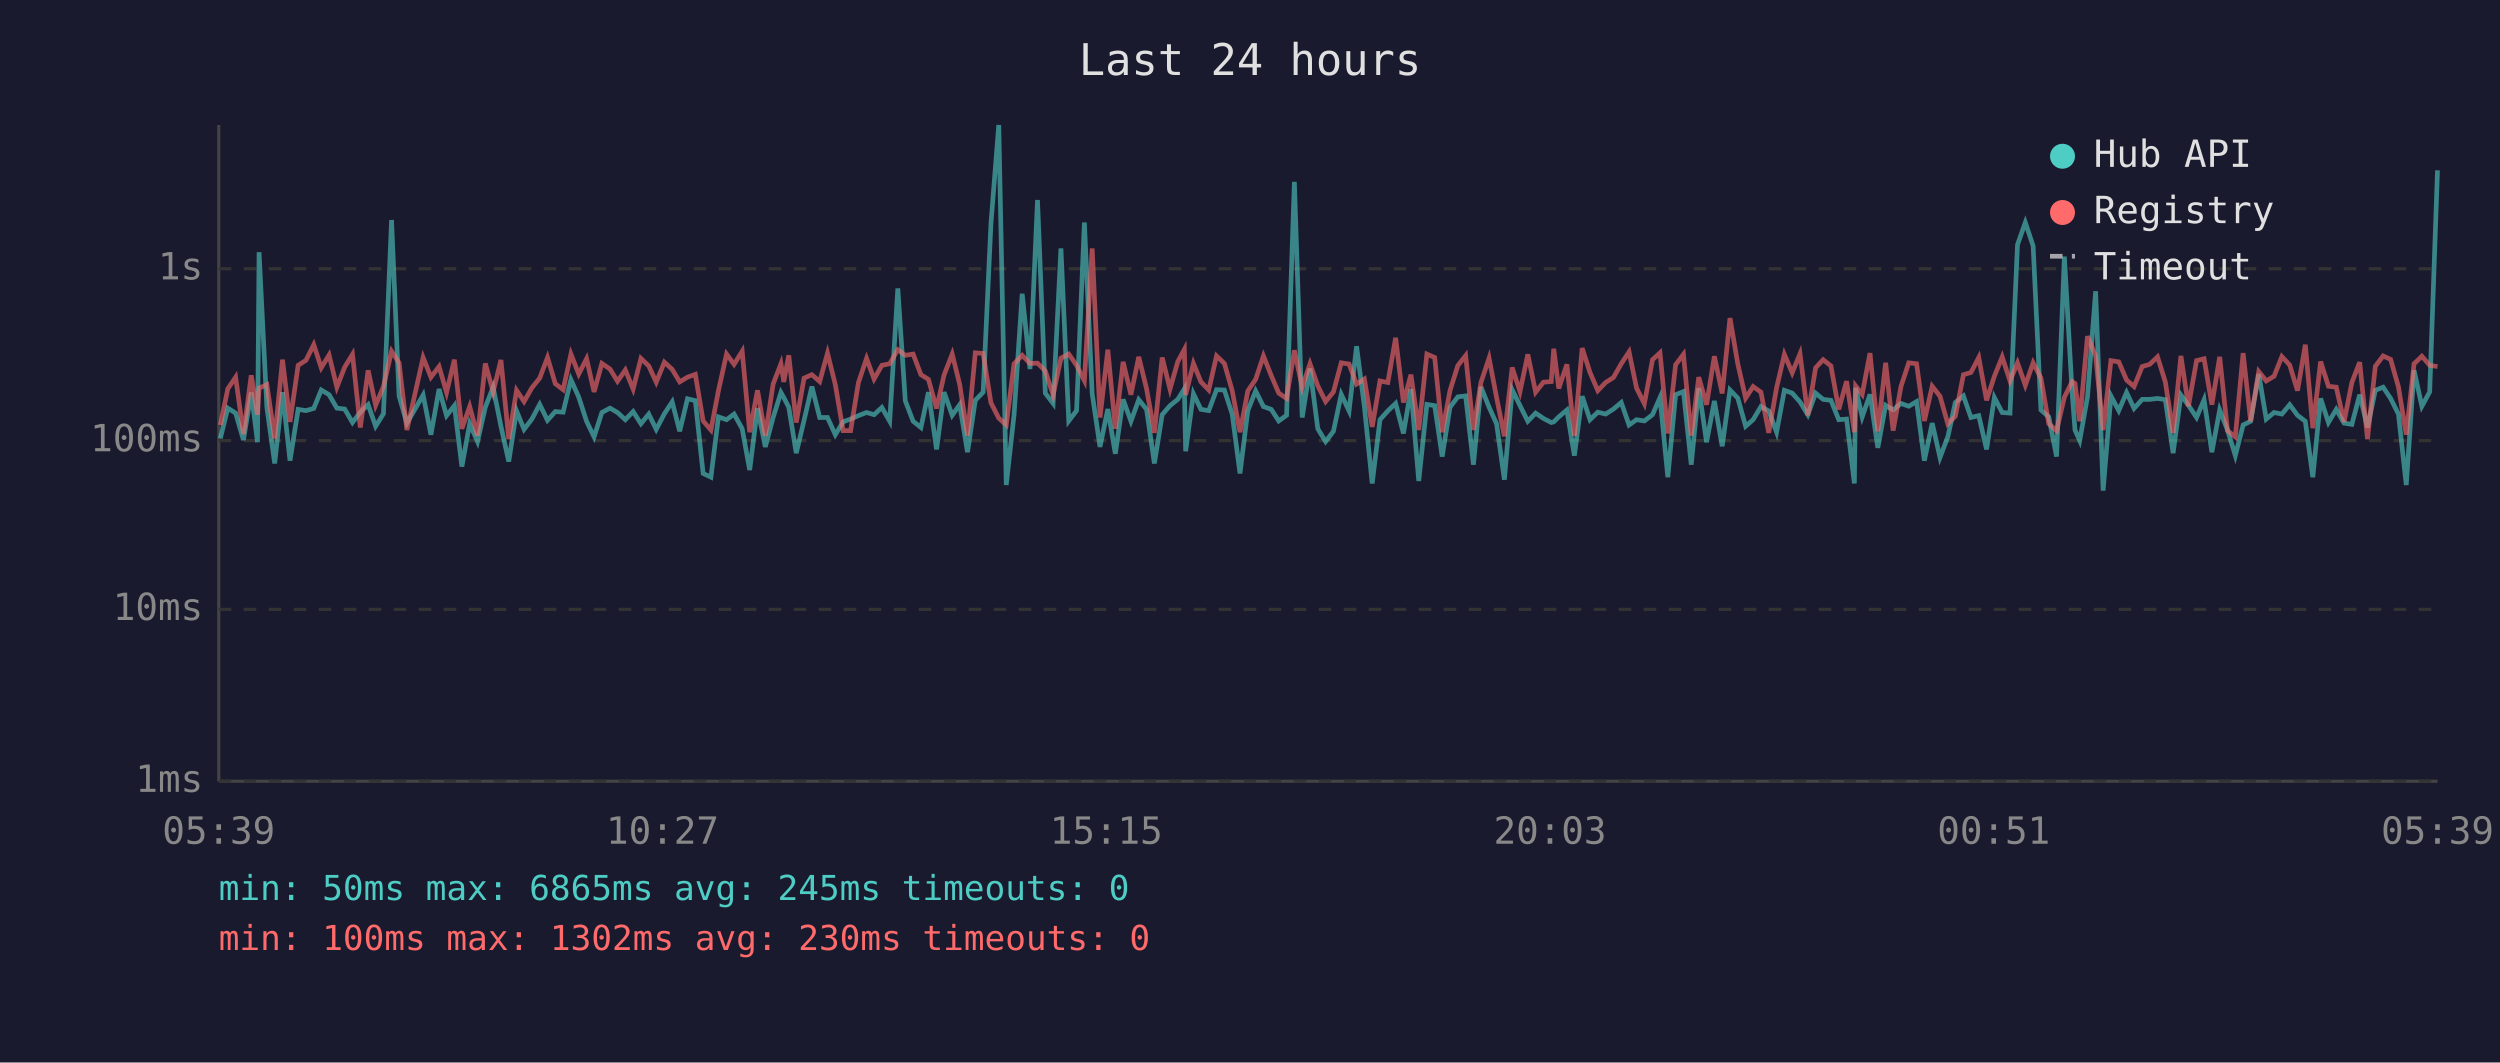
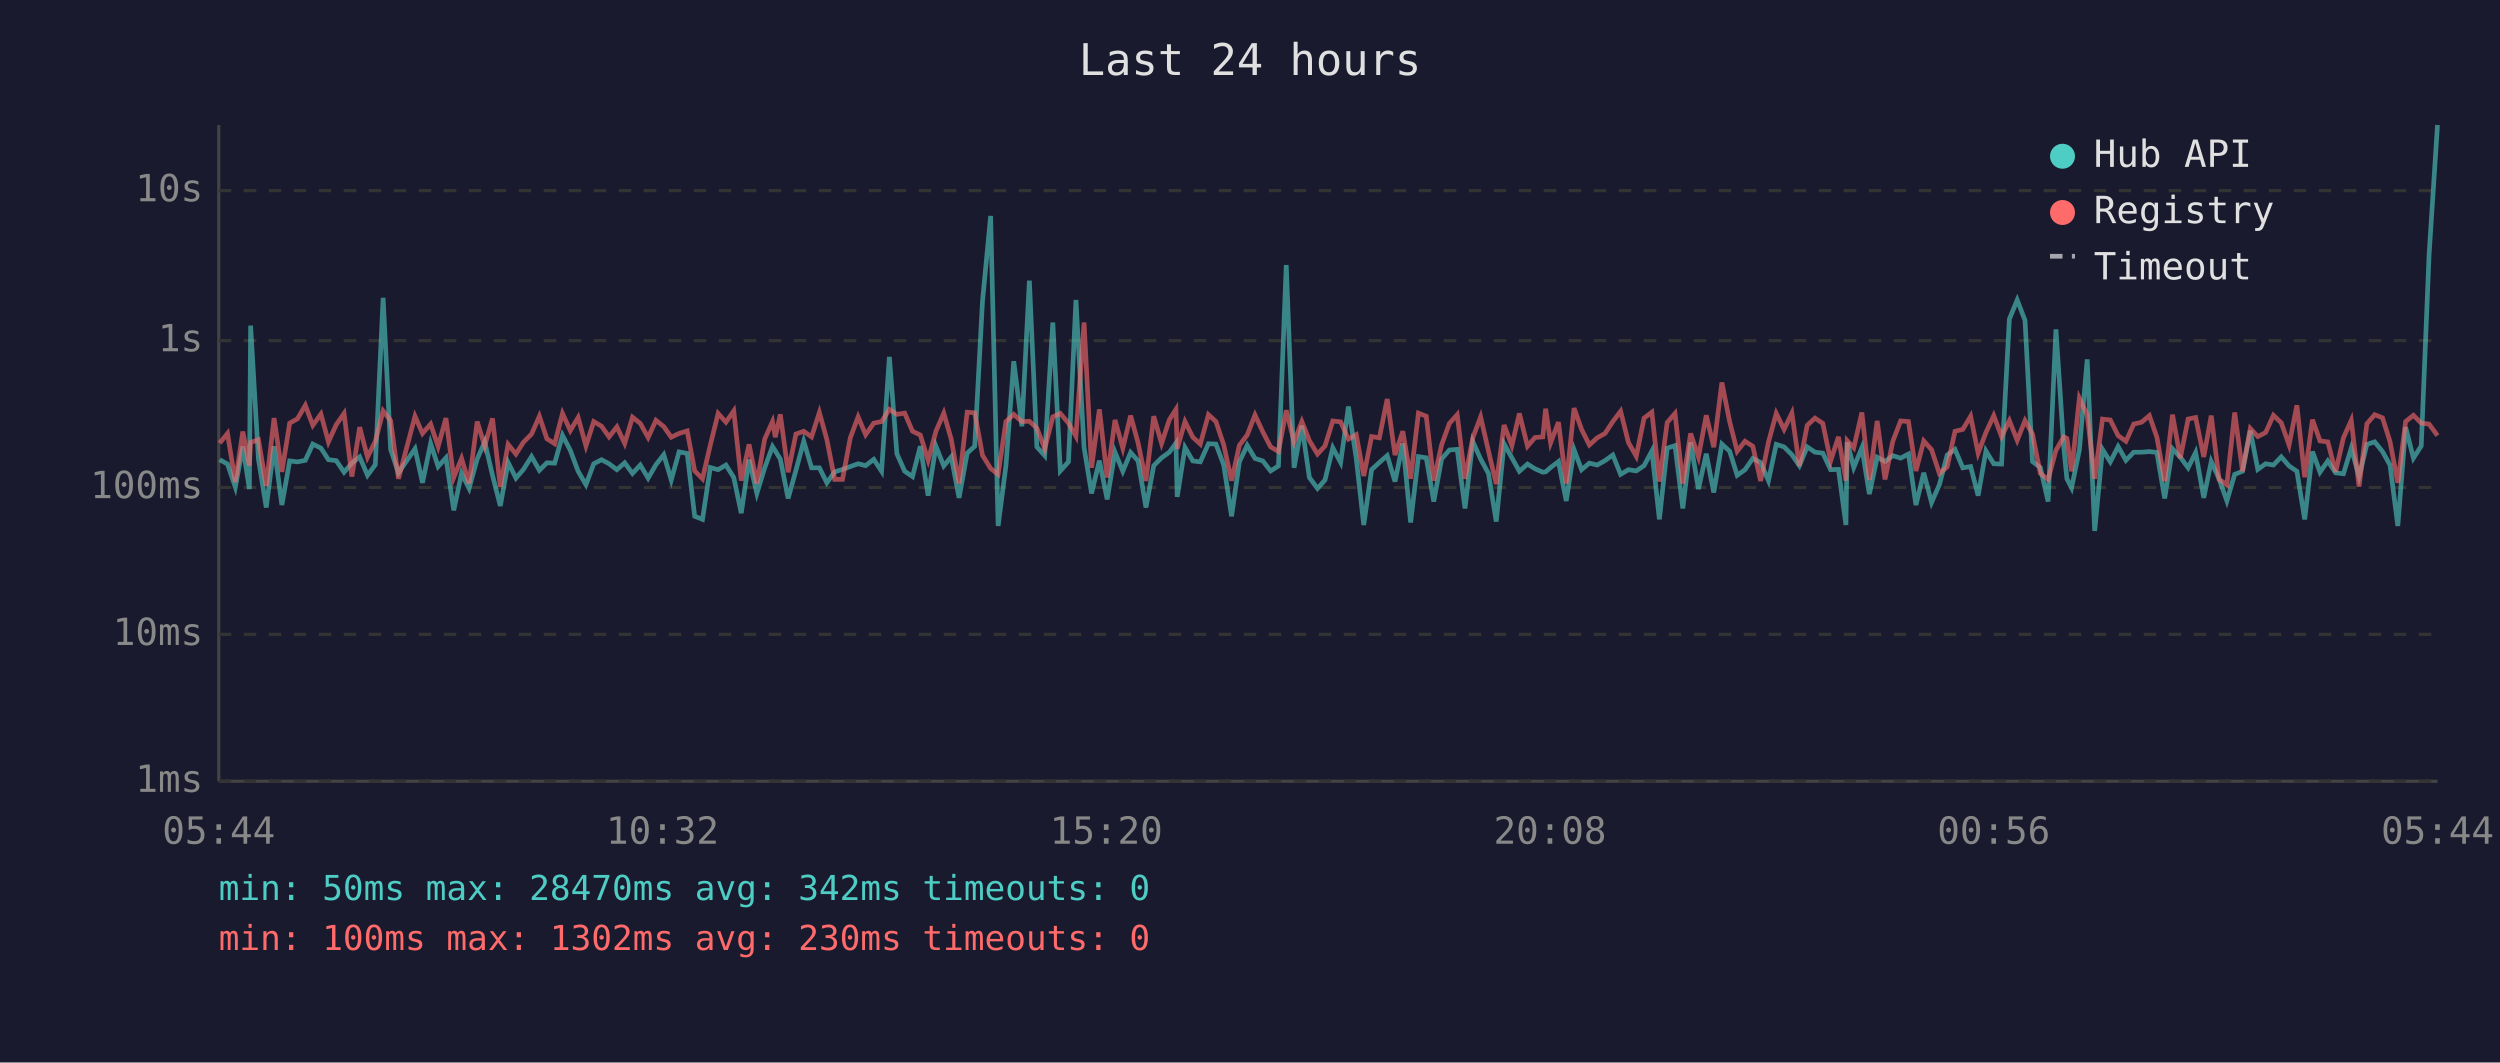
<svg xmlns="http://www.w3.org/2000/svg" viewBox="0 0 800 340" font-family="monospace" font-size="12">
  <rect width="800" height="340" fill="#1a1a2e" />
  <text x="400" y="24" fill="#e0e0e0" font-size="14" text-anchor="middle">Last 24 hours</text>
  <line x1="70" y1="40" x2="70" y2="250" stroke="#444" stroke-width="1" />
  <line x1="70" y1="250" x2="780" y2="250" stroke="#444" stroke-width="1" />
  <line x1="70" y1="250" x2="780" y2="250" stroke="#333" stroke-width="1" stroke-dasharray="4" />
  <text x="65" y="250" fill="#888" text-anchor="end" dominant-baseline="middle">1ms</text>
-   <line x1="70" y1="195" x2="780" y2="195" stroke="#333" stroke-width="1" stroke-dasharray="4" />
-   <text x="65" y="195" fill="#888" text-anchor="end" dominant-baseline="middle">10ms</text>
-   <line x1="70" y1="141" x2="780" y2="141" stroke="#333" stroke-width="1" stroke-dasharray="4" />
-   <text x="65" y="141" fill="#888" text-anchor="end" dominant-baseline="middle">100ms</text>
-   <line x1="70" y1="86" x2="780" y2="86" stroke="#333" stroke-width="1" stroke-dasharray="4" />
-   <text x="65" y="86" fill="#888" text-anchor="end" dominant-baseline="middle">1s</text>
-   <text x="70" y="270" fill="#888" text-anchor="middle">05:39</text>
-   <text x="212" y="270" fill="#888" text-anchor="middle">10:27</text>
-   <text x="354" y="270" fill="#888" text-anchor="middle">15:15</text>
-   <text x="496" y="270" fill="#888" text-anchor="middle">20:03</text>
-   <text x="638" y="270" fill="#888" text-anchor="middle">00:51</text>
-   <text x="780" y="270" fill="#888" text-anchor="middle">05:39</text>
-   <polyline points="70.5,140.3 72.9,130.6 75.4,132.2 77.9,140.8 80.4,125.6 82.4,141.5 82.9,80.7 85.4,130.3 87.9,148.3 90.4,125.5 92.8,147.4 95.4,131.0 97.9,131.4 100.4,130.7 102.8,124.8 105.3,126.3 107.8,130.6 110.3,130.9 112.8,135.2 115.3,131.9 117.8,129.5 120.2,136.4 122.7,132.4 125.3,70.4 127.7,126.7 130.2,135.4 135.4,126.4 137.9,139.1 140.5,124.5 142.9,133.0 145.4,129.8 147.8,149.3 150.3,135.6 152.8,141.3 155.3,130.3 157.8,123.9 160.3,136.4 162.8,147.7 165.3,131.5 167.7,137.4 170.2,134.1 172.7,129.4 175.2,134.5 177.7,131.7 180.2,131.9 182.7,121.5 185.2,127.1 187.7,134.8 190.1,139.8 192.6,132.0 195.2,130.6 197.6,132.0 200.1,134.3 202.6,131.7 205.1,135.6 207.6,132.5 210.0,137.4 212.6,132.4 215.1,128.6 217.5,138.0 220.0,127.6 222.5,128.2 225.0,151.5 227.5,152.7 229.9,133.4 232.5,134.3 234.9,132.5 237.5,137.2 239.9,150.4 242.4,130.6 244.9,143.0 247.4,133.6 249.9,125.6 250.8,127.2 252.4,130.3 254.8,145.0 257.3,134.5 259.8,123.7 262.3,133.6 264.8,133.6 267.3,139.1 269.8,135.0 272.2,134.1 274.7,133.0 277.3,132.0 279.7,132.7 282.2,130.4 284.7,134.8 287.3,92.3 289.7,128.3 292.2,134.8 294.7,136.8 297.1,125.5 299.7,143.8 302.1,125.5 304.7,132.9 307.1,129.5 309.6,144.7 312.1,128.1 314.6,125.5 317.1,71.6 319.6,40.0 322.0,155.2 324.5,132.7 327.1,94.0 329.6,118.1 332.0,64.0 334.5,125.8 337.0,129.1 339.5,79.5 342.0,134.7 344.5,131.4 347.0,71.2 349.5,126.0 352.0,143.0 354.5,130.9 356.9,145.2 359.4,127.8 361.9,134.8 364.4,127.9 366.9,131.0 369.4,148.3 371.9,132.7 374.4,129.8 376.9,127.8 379.0,124.4 379.4,144.4 381.9,126.0 384.3,131.0 386.8,131.4 389.3,124.7 391.8,124.8 394.3,132.5 396.8,151.5 399.3,131.4 401.8,125.1 404.3,130.1 406.8,131.0 409.2,134.7 411.7,132.9 414.2,58.2 416.7,133.6 419.2,117.9 421.7,137.2 424.2,141.3 426.7,138.0 429.2,126.2 431.7,131.5 434.1,110.8 436.6,130.1 439.1,154.7 441.6,134.3 444.1,131.5 446.6,129.1 449.1,138.7 451.5,124.5 454.0,153.9 456.6,129.4 459.1,129.8 461.5,146.1 464.0,130.3 466.5,127.0 469.0,126.7 471.5,148.7 473.9,123.8 476.5,130.3 478.9,135.6 481.4,153.5 483.9,124.7 486.4,129.8 488.9,134.8 491.4,132.2 493.9,133.9 496.4,135.2 497.2,135.0 498.8,133.4 501.4,131.2 503.8,145.8 506.3,126.8 508.8,134.3 511.3,131.9 513.8,132.5 516.3,130.9 518.8,128.8 521.3,136.0 523.7,134.3 526.2,134.7 528.8,132.7 531.2,127.2 533.7,152.7 536.2,126.3 538.7,125.3 541.2,148.7 543.6,124.2 546.1,141.5 548.6,128.3 551.1,142.8 553.6,124.8 556.1,127.4 558.6,136.4 561.0,134.3 563.5,130.1 566.0,131.5 568.5,138.3 571.0,124.9 573.5,125.8 576.0,128.6 578.5,132.7 581.0,125.8 583.4,127.8 585.9,128.1 588.4,134.3 590.9,134.1 593.4,154.7 593.8,124.1 595.9,133.4 598.4,126.2 600.9,143.3 603.4,129.7 605.8,131.2 608.3,129.1 610.8,130.0 613.3,128.5 615.8,147.4 618.3,135.4 620.8,146.4 623.3,139.8 625.7,128.8 628.3,126.7 630.7,133.6 633.2,133.0 635.7,143.8 638.2,127.2 640.7,132.0 643.2,132.2 645.6,78.3 648.1,71.2 650.6,78.7 653.1,131.2 655.6,133.4 658.1,146.1 660.6,82.1 663.1,125.9 664.0,137.6 665.5,141.0 668.0,127.0 670.6,93.2 673.0,157.0 675.5,126.7 678.0,131.4 680.5,125.6 682.9,130.7 685.5,127.8 687.9,127.8 690.4,127.5 692.9,127.9 695.4,145.0 697.9,126.4 700.3,129.7 702.9,133.6 705.3,127.9 707.8,144.7 710.3,131.2 712.8,137.6 715.3,145.8 717.8,136.0 720.2,134.8 722.8,119.7 725.2,134.1 727.7,132.0 730.2,132.5 732.7,129.5 735.2,132.9 737.7,134.8 740.1,152.7 742.6,127.5 745.1,135.2 747.6,131.0 750.1,135.4 752.6,135.8 755.1,126.3 757.6,136.8 760.1,124.9 762.6,123.9 765.0,127.5 767.5,132.5 770.0,155.2 772.5,118.5 775.0,130.0 777.5,125.4 780.0,54.5" fill="none" stroke="#4ecdc4" stroke-width="1.5" opacity="0.6" />
-   <polyline points="70.5,136.0 72.9,124.4 75.4,120.7 77.9,138.9 80.4,120.1 82.4,132.7 82.9,124.2 85.4,123.1 87.9,140.3 90.4,115.1 92.8,135.0 95.4,116.9 97.9,115.3 100.4,110.3 102.8,117.7 105.3,113.6 107.8,123.9 110.3,117.5 112.8,113.4 115.3,136.8 117.8,118.5 120.2,129.7 122.7,123.7 125.3,112.4 127.7,116.1 130.2,137.6 135.4,114.4 137.9,120.7 140.5,117.3 142.9,125.6 145.4,115.1 147.8,137.2 150.3,130.1 152.8,139.4 155.3,116.3 157.8,125.4 160.3,115.2 162.8,140.5 165.3,124.9 167.7,128.5 170.2,124.1 172.7,121.0 175.2,114.4 177.7,122.8 180.2,124.7 182.7,113.3 185.2,119.7 187.7,114.8 190.1,125.4 192.6,116.3 195.2,118.1 197.6,122.0 200.1,118.4 202.6,124.5 205.1,114.7 207.6,117.1 210.0,122.3 212.6,115.9 215.1,118.2 217.5,122.2 220.0,120.7 222.5,119.8 225.0,134.7 227.5,137.6 229.9,125.0 232.5,113.3 234.9,116.6 237.5,112.4 239.9,138.3 242.4,124.9 244.9,139.4 247.4,122.9 249.9,116.4 250.8,122.2 252.4,113.7 254.8,135.2 257.3,121.0 259.8,119.9 262.3,122.1 264.8,113.0 267.3,123.1 269.8,137.8 272.2,137.8 274.7,122.4 277.3,114.7 279.7,121.3 282.2,116.9 284.7,116.4 287.3,111.9 289.7,113.7 292.2,113.3 294.7,119.9 297.1,121.4 299.7,130.7 302.1,120.0 304.7,113.3 307.1,123.0 309.6,139.4 312.1,112.9 314.6,113.1 317.1,128.9 319.6,133.8 322.0,136.0 324.5,116.4 327.1,113.7 329.6,116.3 332.0,116.2 334.5,118.7 337.0,126.4 339.5,114.6 342.0,113.3 344.5,116.9 347.0,121.8 349.5,79.5 352.0,133.6 354.5,111.9 356.9,137.2 359.4,115.8 361.9,126.3 364.4,114.2 366.9,124.4 369.4,138.5 371.9,114.4 374.4,124.5 376.9,115.7 379.0,111.8 379.4,126.4 381.9,116.3 384.3,122.2 386.8,124.8 389.3,113.9 391.8,116.3 394.3,125.0 396.8,138.3 399.3,125.1 401.8,121.4 404.3,113.9 406.8,120.2 409.2,125.8 411.7,127.5 414.2,112.1 416.7,123.9 419.2,116.4 421.7,123.5 424.2,128.5 426.7,125.4 429.2,116.1 431.7,116.5 434.1,122.9 436.6,121.3 439.1,136.6 441.6,121.9 444.1,122.4 446.6,108.1 449.1,128.8 451.5,119.9 454.0,137.6 456.6,113.3 459.1,114.4 461.5,138.3 464.0,125.0 466.5,117.0 469.0,113.8 471.5,137.6 473.9,122.4 476.5,114.6 478.9,127.2 481.4,139.6 483.9,117.6 486.4,125.3 488.9,113.4 491.4,125.5 493.9,122.3 496.4,122.1 497.2,111.6 498.8,124.3 501.4,116.6 503.8,139.4 506.3,111.4 508.8,119.2 511.3,125.0 513.8,122.4 516.3,120.8 518.8,116.4 521.3,112.6 523.7,124.2 526.2,129.2 528.8,115.1 531.2,112.9 533.7,138.7 536.2,116.7 538.7,113.4 541.2,139.4 543.6,120.7 546.1,129.5 548.6,114.0 551.1,125.9 553.6,101.8 556.1,116.5 558.6,127.4 561.0,123.7 563.5,125.5 566.0,138.5 568.5,124.1 571.0,113.4 573.5,119.3 576.0,113.2 578.5,132.9 581.0,117.7 583.4,115.1 585.9,117.1 588.4,131.0 590.9,122.0 593.4,138.3 593.8,123.5 595.9,126.2 598.4,113.0 600.9,138.0 603.4,116.1 605.8,137.8 608.3,123.7 610.8,116.1 613.3,116.4 615.8,134.7 618.3,123.6 620.8,126.8 623.3,135.6 625.7,133.2 628.3,119.9 630.7,119.2 633.2,114.4 635.7,128.1 638.2,120.4 640.7,114.2 643.2,121.9 645.6,116.1 648.1,123.3 650.6,116.1 653.1,121.0 655.6,135.6 658.1,137.8 660.6,127.1 663.1,122.1 664.0,122.7 665.5,134.8 668.0,107.6 670.6,113.9 673.0,137.6 675.5,115.4 678.0,115.8 680.5,121.6 682.9,123.7 685.5,117.3 687.9,116.6 690.4,114.2 692.9,122.2 695.4,138.5 697.9,113.9 700.3,130.0 702.9,115.4 705.3,114.8 707.8,129.5 710.3,114.2 712.8,137.8 715.3,139.8 717.8,113.0 720.2,134.8 722.8,118.9 725.2,121.9 727.7,120.4 730.2,114.1 732.7,116.8 735.2,125.0 737.7,110.3 740.1,137.0 742.6,115.7 745.1,123.6 747.6,123.9 750.1,135.0 752.6,122.4 755.1,115.9 757.6,140.5 760.1,117.2 762.6,113.9 765.0,115.0 767.5,123.8 770.0,139.1 772.5,116.4 775.0,114.0 777.5,116.9 780.0,117.3" fill="none" stroke="#ff6b6b" stroke-width="1.5" opacity="0.6" />
+   <line x1="70" y1="203" x2="780" y2="203" stroke="#333" stroke-width="1" stroke-dasharray="4" />
+   <text x="65" y="203" fill="#888" text-anchor="end" dominant-baseline="middle">10ms</text>
+   <line x1="70" y1="156" x2="780" y2="156" stroke="#333" stroke-width="1" stroke-dasharray="4" />
+   <text x="65" y="156" fill="#888" text-anchor="end" dominant-baseline="middle">100ms</text>
+   <line x1="70" y1="109" x2="780" y2="109" stroke="#333" stroke-width="1" stroke-dasharray="4" />
+   <text x="65" y="109" fill="#888" text-anchor="end" dominant-baseline="middle">1s</text>
+   <line x1="70" y1="61" x2="780" y2="61" stroke="#333" stroke-width="1" stroke-dasharray="4" />
+   <text x="65" y="61" fill="#888" text-anchor="end" dominant-baseline="middle">10s</text>
+   <text x="70" y="270" fill="#888" text-anchor="middle">05:44</text>
+   <text x="212" y="270" fill="#888" text-anchor="middle">10:32</text>
+   <text x="354" y="270" fill="#888" text-anchor="middle">15:20</text>
+   <text x="496" y="270" fill="#888" text-anchor="middle">20:08</text>
+   <text x="638" y="270" fill="#888" text-anchor="middle">00:56</text>
+   <text x="780" y="270" fill="#888" text-anchor="middle">05:44</text>
+   <polyline points="70.3,147.1 72.8,148.5 75.3,155.9 77.7,142.9 79.8,156.5 80.2,104.2 82.7,146.9 85.2,162.4 87.7,142.8 90.2,161.6 92.7,147.5 95.2,147.8 97.7,147.3 100.1,142.1 102.7,143.4 105.1,147.1 107.6,147.4 110.1,151.1 112.6,148.2 115.1,146.2 117.6,152.1 120.1,148.7 122.6,95.3 125.0,143.8 127.5,151.3 132.8,143.6 135.2,154.5 137.8,141.9 140.2,149.3 142.7,146.5 145.2,163.3 147.7,151.5 150.1,156.3 152.7,146.9 155.1,141.4 157.6,152.1 160.1,161.9 162.6,148.0 165.1,153.0 167.5,150.2 170.1,146.1 172.6,150.5 175.0,148.1 177.5,148.2 180.0,139.3 182.5,144.1 185.0,150.8 187.5,155.1 190.0,148.4 192.5,147.1 194.9,148.4 197.4,150.3 199.9,148.1 202.4,151.5 204.9,148.8 207.4,153.0 209.9,148.7 212.4,145.5 214.8,153.6 217.3,144.6 219.9,145.1 222.3,165.2 224.8,166.2 227.3,149.6 229.8,150.3 232.3,148.8 234.8,152.8 237.2,164.2 239.7,147.1 242.2,157.9 244.7,149.7 247.2,142.9 248.1,144.3 249.7,146.9 252.2,159.5 254.7,150.5 257.2,141.2 259.7,149.7 262.2,149.7 264.6,154.5 267.1,151.0 269.6,150.2 272.1,149.3 274.6,148.4 277.0,149.0 279.6,147.0 282.1,150.8 284.6,114.2 287.0,145.2 289.5,150.8 292.0,152.5 294.5,142.8 297.0,158.6 299.5,142.8 302.0,149.1 304.4,146.2 306.9,159.3 309.5,145.0 311.9,142.8 314.4,96.4 317.0,69.1 319.4,168.3 321.9,149.0 324.4,115.6 327.0,136.4 329.4,89.8 331.8,143.0 334.3,145.8 336.9,103.2 339.3,150.7 341.9,147.8 344.3,96.0 346.9,143.2 349.3,157.9 351.8,147.4 354.3,159.8 356.8,144.7 359.3,150.8 361.8,144.8 364.2,147.5 366.7,162.4 369.2,149.0 371.7,146.5 374.2,144.7 376.3,141.8 376.7,159.0 379.2,143.2 381.7,147.5 384.1,147.8 386.7,142.0 389.1,142.1 391.6,148.8 394.1,165.2 396.6,147.8 399.1,142.5 401.6,146.7 404.1,147.5 406.6,150.7 409.1,149.1 411.6,84.8 414.1,149.7 416.6,136.2 419.0,152.8 421.6,156.3 424.0,153.6 426.5,143.3 429.0,148.0 431.5,130.1 434.0,146.7 436.4,168.0 438.9,150.3 441.4,148.0 443.9,145.8 446.4,154.1 448.9,141.9 451.4,167.2 453.9,146.1 456.4,146.5 458.8,160.5 461.3,146.9 463.8,144.0 466.3,143.8 468.8,162.7 471.3,141.3 473.8,146.9 476.3,151.5 478.8,166.9 481.3,142.0 483.8,146.5 486.2,150.8 488.8,148.5 491.2,150.0 493.7,151.1 494.6,151.0 496.2,149.6 498.7,147.7 501.2,160.3 503.7,143.9 506.1,150.3 508.6,148.2 511.1,148.8 513.6,147.4 516.1,145.6 518.6,151.8 521.1,150.3 523.6,150.7 526.1,149.0 528.6,144.3 531.0,166.2 533.5,143.4 536.0,142.6 538.5,162.7 541.0,141.6 543.5,156.5 546.0,145.2 548.4,157.6 551.0,142.1 553.5,144.4 555.9,152.1 558.4,150.3 560.9,146.7 563.4,148.0 565.9,153.8 568.4,142.2 570.9,143.0 573.4,145.5 575.8,149.0 578.3,143.0 580.8,144.7 583.3,145.0 585.8,150.3 588.3,150.2 590.7,168.0 591.1,141.5 593.2,149.6 595.8,143.3 598.2,158.1 600.7,146.3 603.2,147.7 605.7,145.8 608.2,146.6 610.7,145.3 613.1,161.6 615.6,151.3 618.1,160.8 620.6,155.1 623.1,145.6 625.6,143.8 628.1,149.7 630.6,149.3 633.0,158.6 635.5,144.3 638.0,148.4 640.5,148.5 643.0,102.1 645.5,96.0 648.0,102.5 650.4,147.7 652.9,149.6 655.4,160.5 657.9,105.4 660.4,143.1 661.4,153.2 662.9,156.1 665.4,144.0 667.9,115.0 670.3,169.9 672.8,143.8 675.3,147.8 677.8,142.9 680.3,147.3 682.8,144.7 685.3,144.7 687.8,144.5 690.2,144.8 692.7,159.5 695.2,143.6 697.7,146.3 700.2,149.7 702.6,144.8 705.2,159.3 707.6,147.7 710.1,153.2 712.6,160.3 715.1,151.8 717.6,150.8 720.1,137.8 722.5,150.2 725.0,148.4 727.5,148.8 730.0,146.2 732.5,149.1 735.0,150.8 737.5,166.2 740.0,144.5 742.4,151.1 744.9,147.5 747.4,151.3 749.9,151.6 752.4,143.4 754.9,152.5 757.4,142.2 759.9,141.4 762.4,144.5 764.8,148.8 767.3,168.3 769.8,136.7 772.3,146.6 774.8,142.7 777.3,81.6 780.0,40.0" fill="none" stroke="#4ecdc4" stroke-width="1.5" opacity="0.6" />
+   <polyline points="70.3,141.8 72.8,138.7 75.3,154.3 77.7,138.1 79.8,149.0 80.2,141.6 82.7,140.7 85.2,155.5 87.7,133.8 90.2,151.0 92.7,135.4 95.2,134.0 97.7,129.7 100.1,136.1 102.7,132.5 105.1,141.4 107.6,135.9 110.1,132.3 112.6,152.5 115.1,136.7 117.6,146.3 120.1,141.2 122.6,131.5 125.0,134.6 127.5,153.2 132.8,133.2 135.2,138.7 137.8,135.7 140.2,142.9 142.7,133.8 145.2,152.8 147.7,146.7 150.1,154.7 152.7,134.9 155.1,142.7 157.6,133.9 160.1,155.7 162.6,142.2 165.1,145.3 167.5,141.5 170.1,138.9 172.6,133.2 175.0,140.4 177.5,142.0 180.0,132.3 182.5,137.8 185.0,133.6 187.5,142.7 190.0,134.9 192.5,136.4 194.9,139.8 197.4,136.6 199.9,141.9 202.4,133.5 204.9,135.5 207.4,140.0 209.9,134.5 212.4,136.5 214.8,139.9 217.3,138.7 219.9,137.9 222.3,150.7 224.8,153.2 227.3,142.4 229.8,132.3 232.3,135.1 234.8,131.5 237.2,153.8 239.7,142.2 242.2,154.7 244.7,140.5 247.2,134.9 248.1,139.9 249.7,132.6 252.2,151.1 254.7,138.9 257.2,138.0 259.7,139.8 262.2,132.0 264.6,140.7 267.1,153.4 269.6,153.4 272.1,140.1 274.6,133.4 277.0,139.1 279.6,135.4 282.1,134.9 284.6,131.0 287.0,132.6 289.5,132.2 292.0,138.0 294.5,139.2 297.0,147.3 299.5,138.0 302.0,132.2 304.4,140.6 306.9,154.7 309.5,131.9 311.9,132.1 314.4,145.7 317.0,149.9 319.4,151.8 321.9,134.9 324.4,132.6 327.0,134.9 329.4,134.8 331.8,137.0 334.3,143.6 336.9,133.4 339.3,132.3 341.9,135.4 344.3,139.6 346.9,103.2 349.3,149.7 351.8,131.0 354.3,152.8 356.8,134.4 359.3,143.4 361.8,133.0 364.2,141.8 366.7,153.9 369.2,133.2 371.7,141.9 374.2,134.3 376.3,131.0 376.7,143.6 379.2,134.9 381.7,139.9 384.1,142.1 386.7,132.7 389.1,134.9 391.6,142.4 394.1,153.8 396.6,142.5 399.1,139.2 401.6,132.8 404.1,138.2 406.6,143.0 409.1,144.5 411.6,131.3 414.1,141.4 416.6,134.9 419.0,141.0 421.6,145.3 424.0,142.7 426.5,134.7 429.0,135.0 431.5,140.5 434.0,139.1 436.4,152.3 438.9,139.7 441.4,140.1 443.9,127.7 446.4,145.6 448.9,138.0 451.4,153.2 453.9,132.2 456.4,133.2 458.8,153.8 461.3,142.4 463.8,135.5 466.3,132.7 468.8,153.2 471.3,140.1 473.8,133.4 476.3,144.3 478.8,154.9 481.3,136.0 483.8,142.6 486.2,132.3 488.8,142.8 491.2,140.0 493.7,139.8 494.6,130.8 496.2,141.7 498.7,135.1 501.2,154.7 503.7,130.6 506.1,137.4 508.6,142.4 511.1,140.1 513.6,138.7 516.1,134.9 518.6,131.6 521.1,141.6 523.6,146.0 526.1,133.8 528.6,131.9 531.0,154.1 533.5,135.2 536.0,132.3 538.5,154.7 541.0,138.7 543.5,146.2 546.0,132.9 548.4,143.1 551.0,122.4 553.5,135.0 555.9,144.4 558.4,141.2 560.9,142.8 563.4,153.9 565.9,141.5 568.4,132.3 570.9,137.4 573.4,132.2 575.8,149.1 578.3,136.1 580.8,133.8 583.3,135.5 585.8,147.5 588.3,139.8 590.7,153.8 591.1,141.0 593.2,143.3 595.8,132.0 598.2,153.6 600.7,134.7 603.2,153.4 605.7,141.2 608.2,134.7 610.7,134.9 613.1,150.7 615.6,141.1 618.1,143.9 620.6,151.5 623.1,149.4 625.6,138.0 628.1,137.4 630.6,133.2 633.0,145.0 635.5,138.4 638.0,133.0 640.5,139.7 643.0,134.6 645.5,140.9 648.0,134.6 650.4,138.9 652.9,151.5 655.4,153.4 657.9,144.1 660.4,139.8 661.4,140.3 662.9,150.8 665.4,127.4 667.9,132.7 670.3,153.2 672.8,134.1 675.3,134.4 677.8,139.4 680.3,141.2 682.8,135.7 685.3,135.1 687.8,133.0 690.2,139.9 692.7,153.9 695.2,132.7 697.7,146.6 700.2,134.1 702.6,133.6 705.2,146.2 707.6,133.0 710.1,153.4 712.6,155.1 715.1,132.0 717.6,150.8 720.1,137.1 722.5,139.7 725.0,138.4 727.5,132.9 730.0,135.3 732.5,142.4 735.0,129.7 737.5,152.7 740.0,134.3 742.4,141.1 744.9,141.4 747.4,151.0 749.9,140.1 752.4,134.5 754.9,155.7 757.4,135.6 759.9,132.7 762.4,133.7 764.8,141.3 767.3,154.5 769.8,134.9 772.3,132.9 774.8,135.4 777.3,135.7 780.0,139.4" fill="none" stroke="#ff6b6b" stroke-width="1.5" opacity="0.6" />
  <circle cx="660" cy="50" r="4" fill="#4ecdc4" />
  <text x="670" y="50" fill="#e0e0e0" dominant-baseline="middle">Hub API</text>
  <circle cx="660" cy="68" r="4" fill="#ff6b6b" />
  <text x="670" y="68" fill="#e0e0e0" dominant-baseline="middle">Registry</text>
  <line x1="656" y1="82" x2="664" y2="82" stroke="#e0e0e0" stroke-width="1.5" stroke-dasharray="4,3" opacity="0.7" />
  <text x="670" y="86" fill="#e0e0e0" dominant-baseline="middle">Timeout</text>
-   <text x="70" y="288" fill="#4ecdc4" font-size="11">min: 50ms  max: 6865ms  avg: 245ms  timeouts: 0</text>
+   <text x="70" y="288" fill="#4ecdc4" font-size="11">min: 50ms  max: 28470ms  avg: 342ms  timeouts: 0</text>
  <text x="70" y="304" fill="#ff6b6b" font-size="11">min: 100ms  max: 1302ms  avg: 230ms  timeouts: 0</text>
</svg>
